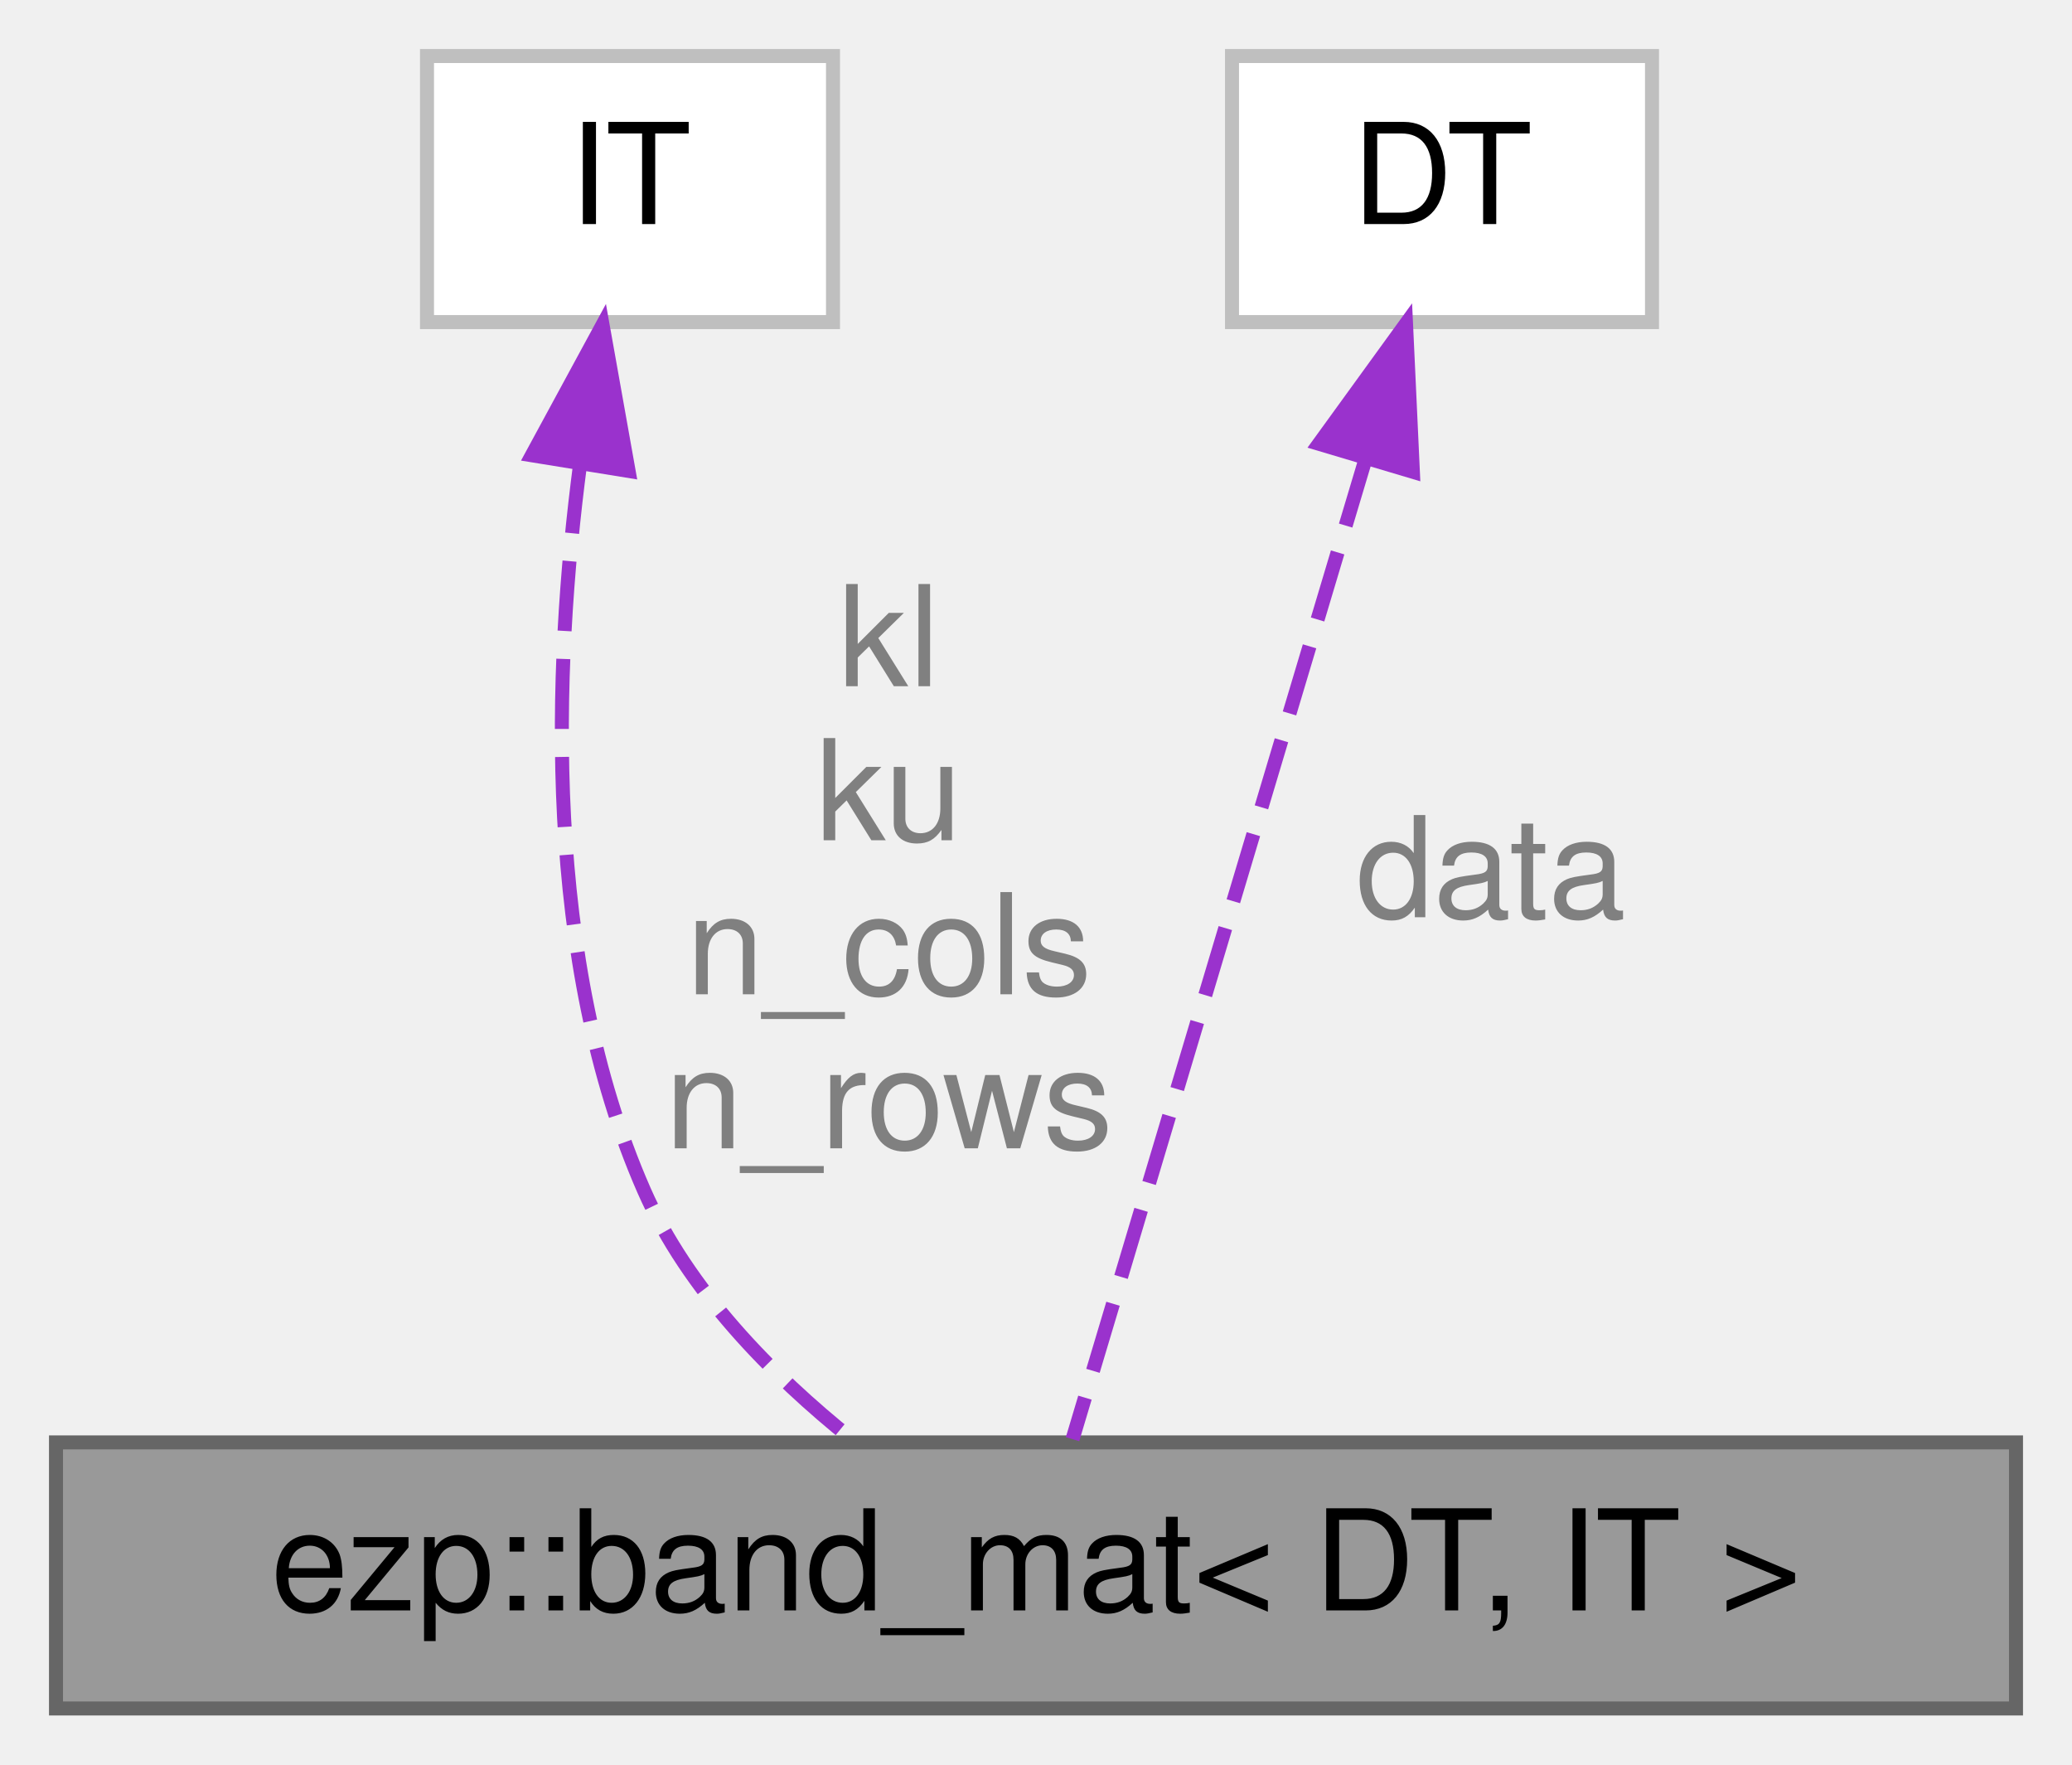
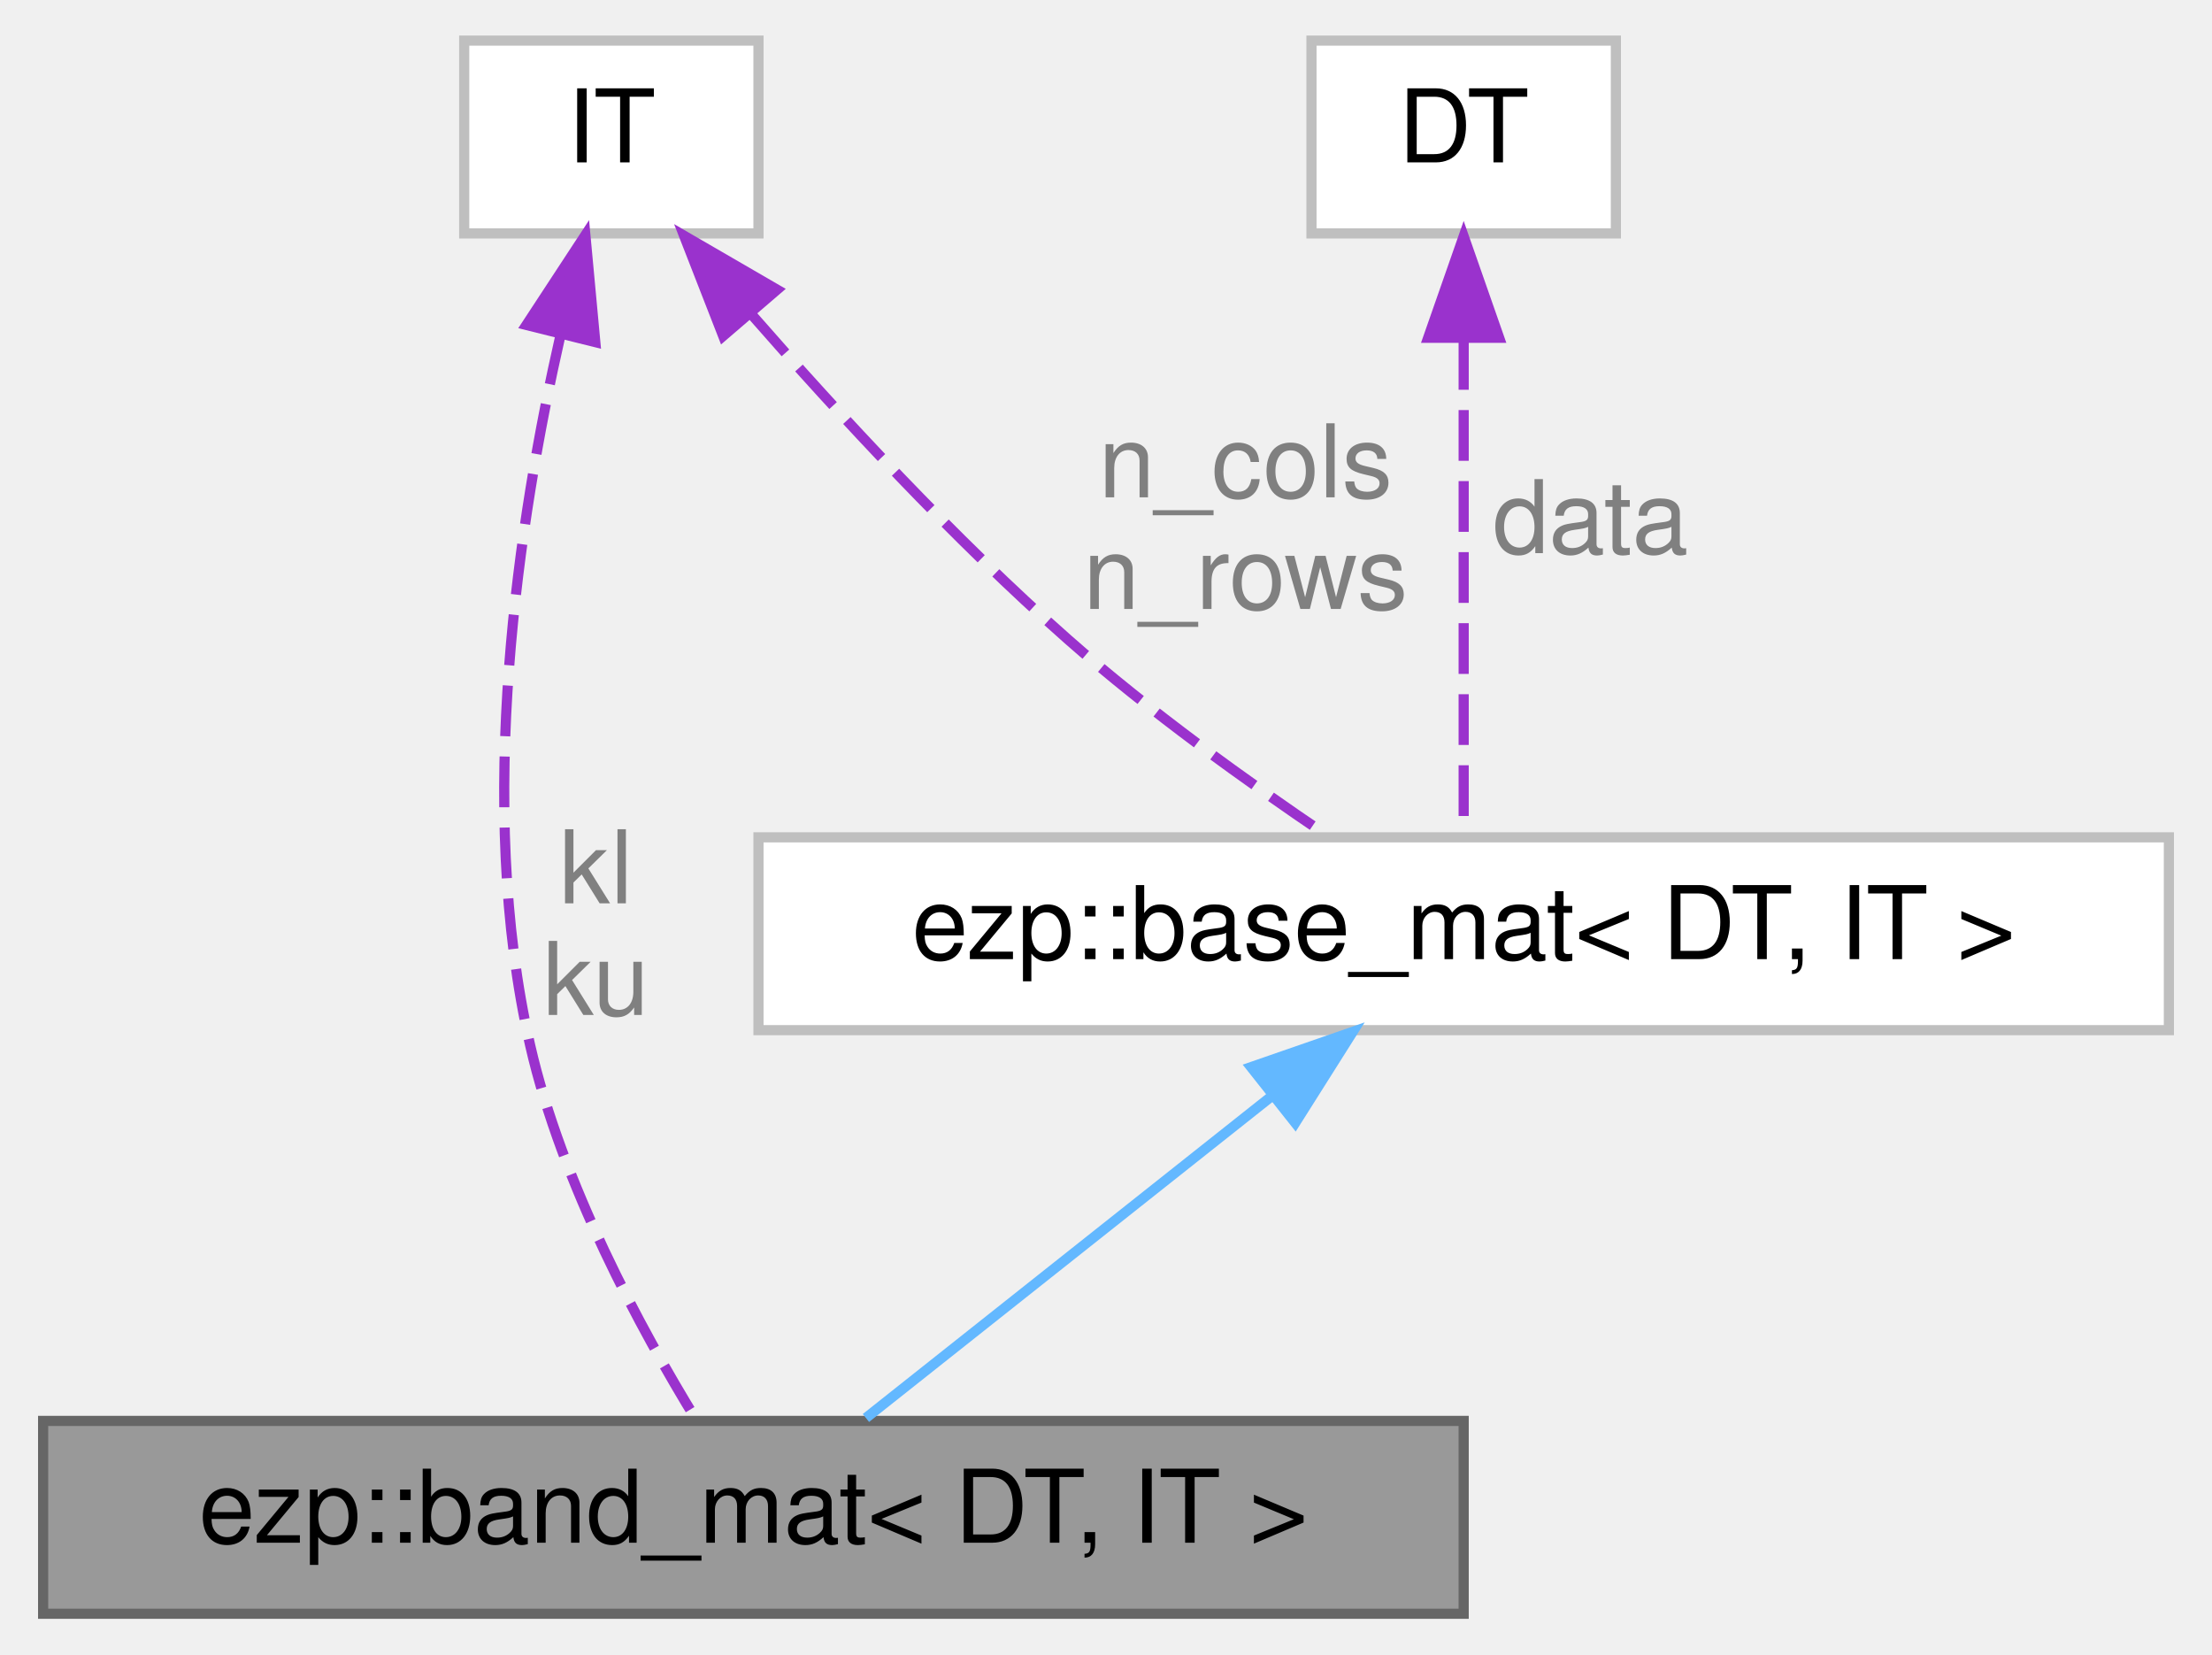
- <svg xmlns="http://www.w3.org/2000/svg" xmlns:xlink="http://www.w3.org/1999/xlink" width="148pt" height="126pt" viewBox="0.00 0.00 148.00 126.00">
-   <g id="graph0" class="graph" transform="scale(1 1) rotate(0) translate(4 122)">
+ <svg xmlns="http://www.w3.org/2000/svg" xmlns:xlink="http://www.w3.org/1999/xlink" width="218pt" height="163pt" viewBox="0.00 0.00 217.50 163.00">
+   <g id="graph0" class="graph" transform="scale(1 1) rotate(0) translate(4 159)">
    <g id="Node000001" class="node">
      <g id="a_Node000001">
        <a xlink:title=" ">
          <polygon fill="#999999" stroke="#666666" points="140,-19 0,-19 0,0 140,0 140,-19" />
          <text text-anchor="middle" x="70" y="-7" font-family="Helvetica,sans-Serif" font-size="10.00">ezp::band_mat&lt; DT, IT &gt;</text>
        </a>
      </g>
    </g>
    <g id="Node000002" class="node">
      <g id="a_Node000002">
-         <a xlink:title=" ">
-           <polygon fill="white" stroke="#bfbfbf" points="55.5,-118 26.5,-118 26.5,-99 55.5,-99 55.5,-118" />
-           <text text-anchor="middle" x="41" y="-106" font-family="Helvetica,sans-Serif" font-size="10.00">IT</text>
+         <a xlink:href="../../d3/d46/structezp_1_1base__mat.html" target="_top" xlink:title=" ">
+           <polygon fill="white" stroke="#bfbfbf" points="209.5,-76.5 70.5,-76.5 70.5,-57.5 209.5,-57.5 209.5,-76.5" />
+           <text text-anchor="middle" x="140" y="-64.5" font-family="Helvetica,sans-Serif" font-size="10.00">ezp::base_mat&lt; DT, IT &gt;</text>
        </a>
      </g>
    </g>
    <g id="edge1_Node000001_Node000002" class="edge">
      <g id="a_edge1_Node000001_Node000002">
        <a xlink:title=" ">
-           <path fill="none" stroke="#9a32cd" stroke-dasharray="5,2" d="M37.44,-88.89C35.51,-74.17 34.79,-53.44 42,-37 45.12,-29.89 51.16,-23.78 56.84,-19.23" />
-           <polygon fill="#9a32cd" stroke="#9a32cd" points="33.99,-89.49 39.04,-98.8 40.9,-88.37 33.99,-89.49" />
+           <path fill="none" stroke="#63b8ff" d="M120.91,-50.86C108.13,-40.73 91.77,-27.76 81.09,-19.29" />
+           <polygon fill="#63b8ff" stroke="#63b8ff" points="119.05,-53.86 129.06,-57.33 123.4,-48.37 119.05,-53.86" />
        </a>
      </g>
-       <text text-anchor="middle" x="59.5" y="-73" font-family="Helvetica,sans-Serif" font-size="10.00" fill="grey"> kl</text>
-       <text text-anchor="middle" x="59.5" y="-62" font-family="Helvetica,sans-Serif" font-size="10.00" fill="grey">ku</text>
-       <text text-anchor="middle" x="59.5" y="-51" font-family="Helvetica,sans-Serif" font-size="10.00" fill="grey">n_cols</text>
-       <text text-anchor="middle" x="59.5" y="-40" font-family="Helvetica,sans-Serif" font-size="10.00" fill="grey">n_rows</text>
    </g>
    <g id="Node000003" class="node">
      <g id="a_Node000003">
        <a xlink:title=" ">
-           <polygon fill="white" stroke="#bfbfbf" points="114,-118 84,-118 84,-99 114,-99 114,-118" />
-           <text text-anchor="middle" x="99" y="-106" font-family="Helvetica,sans-Serif" font-size="10.00">DT</text>
+           <polygon fill="white" stroke="#bfbfbf" points="70.5,-155 41.5,-155 41.5,-136 70.5,-136 70.5,-155" />
+           <text text-anchor="middle" x="56" y="-143" font-family="Helvetica,sans-Serif" font-size="10.00">IT</text>
        </a>
      </g>
    </g>
-     <g id="edge2_Node000001_Node000003" class="edge">
-       <g id="a_edge2_Node000001_Node000003">
+     <g id="edge4_Node000001_Node000003" class="edge">
+       <g id="a_edge4_Node000001_Node000003">
        <a xlink:title=" ">
-           <path fill="none" stroke="#9a32cd" stroke-dasharray="5,2" d="M93.55,-89.26C87.3,-68.35 77.31,-34.95 72.61,-19.23" />
-           <polygon fill="#9a32cd" stroke="#9a32cd" points="90.21,-90.31 96.43,-98.89 96.92,-88.31 90.21,-90.31" />
+           <path fill="none" stroke="#9a32cd" stroke-dasharray="5,2" d="M51,-126.03C46.89,-107.96 42.55,-79.79 48,-56 51.13,-42.32 58.94,-27.96 64.36,-19.12" />
+           <polygon fill="#9a32cd" stroke="#9a32cd" points="47.63,-126.98 53.44,-135.84 54.42,-125.29 47.63,-126.98" />
        </a>
      </g>
-       <text text-anchor="middle" x="102.5" y="-56.5" font-family="Helvetica,sans-Serif" font-size="10.00" fill="grey"> data</text>
+       <text text-anchor="middle" x="54.5" y="-70" font-family="Helvetica,sans-Serif" font-size="10.00" fill="grey"> kl</text>
+       <text text-anchor="middle" x="54.5" y="-59" font-family="Helvetica,sans-Serif" font-size="10.00" fill="grey">ku</text>
+     </g>
+     <g id="edge2_Node000002_Node000003" class="edge">
+       <g id="a_edge2_Node000002_Node000003">
+         <a xlink:title=" ">
+           <path fill="none" stroke="#9a32cd" stroke-dasharray="5,2" d="M69.85,-127.98C78.38,-118.22 89.81,-105.87 101,-96 109,-88.94 118.75,-81.94 126.5,-76.71" />
+           <polygon fill="#9a32cd" stroke="#9a32cd" points="67.02,-125.9 63.17,-135.77 72.33,-130.46 67.02,-125.9" />
+         </a>
+       </g>
+       <text text-anchor="middle" x="118.5" y="-110" font-family="Helvetica,sans-Serif" font-size="10.00" fill="grey"> n_cols</text>
+       <text text-anchor="middle" x="118.5" y="-99" font-family="Helvetica,sans-Serif" font-size="10.00" fill="grey">n_rows</text>
+     </g>
+     <g id="Node000004" class="node">
+       <g id="a_Node000004">
+         <a xlink:title=" ">
+           <polygon fill="white" stroke="#bfbfbf" points="155,-155 125,-155 125,-136 155,-136 155,-155" />
+           <text text-anchor="middle" x="140" y="-143" font-family="Helvetica,sans-Serif" font-size="10.00">DT</text>
+         </a>
+       </g>
+     </g>
+     <g id="edge3_Node000002_Node000004" class="edge">
+       <g id="a_edge3_Node000002_Node000004">
+         <a xlink:title=" ">
+           <path fill="none" stroke="#9a32cd" stroke-dasharray="5,2" d="M140,-125.6C140,-109.97 140,-88.49 140,-76.67" />
+           <polygon fill="#9a32cd" stroke="#9a32cd" points="136.5,-125.72 140,-135.72 143.5,-125.72 136.5,-125.72" />
+         </a>
+       </g>
+       <text text-anchor="middle" x="152.5" y="-104.5" font-family="Helvetica,sans-Serif" font-size="10.00" fill="grey"> data</text>
    </g>
  </g>
</svg>
